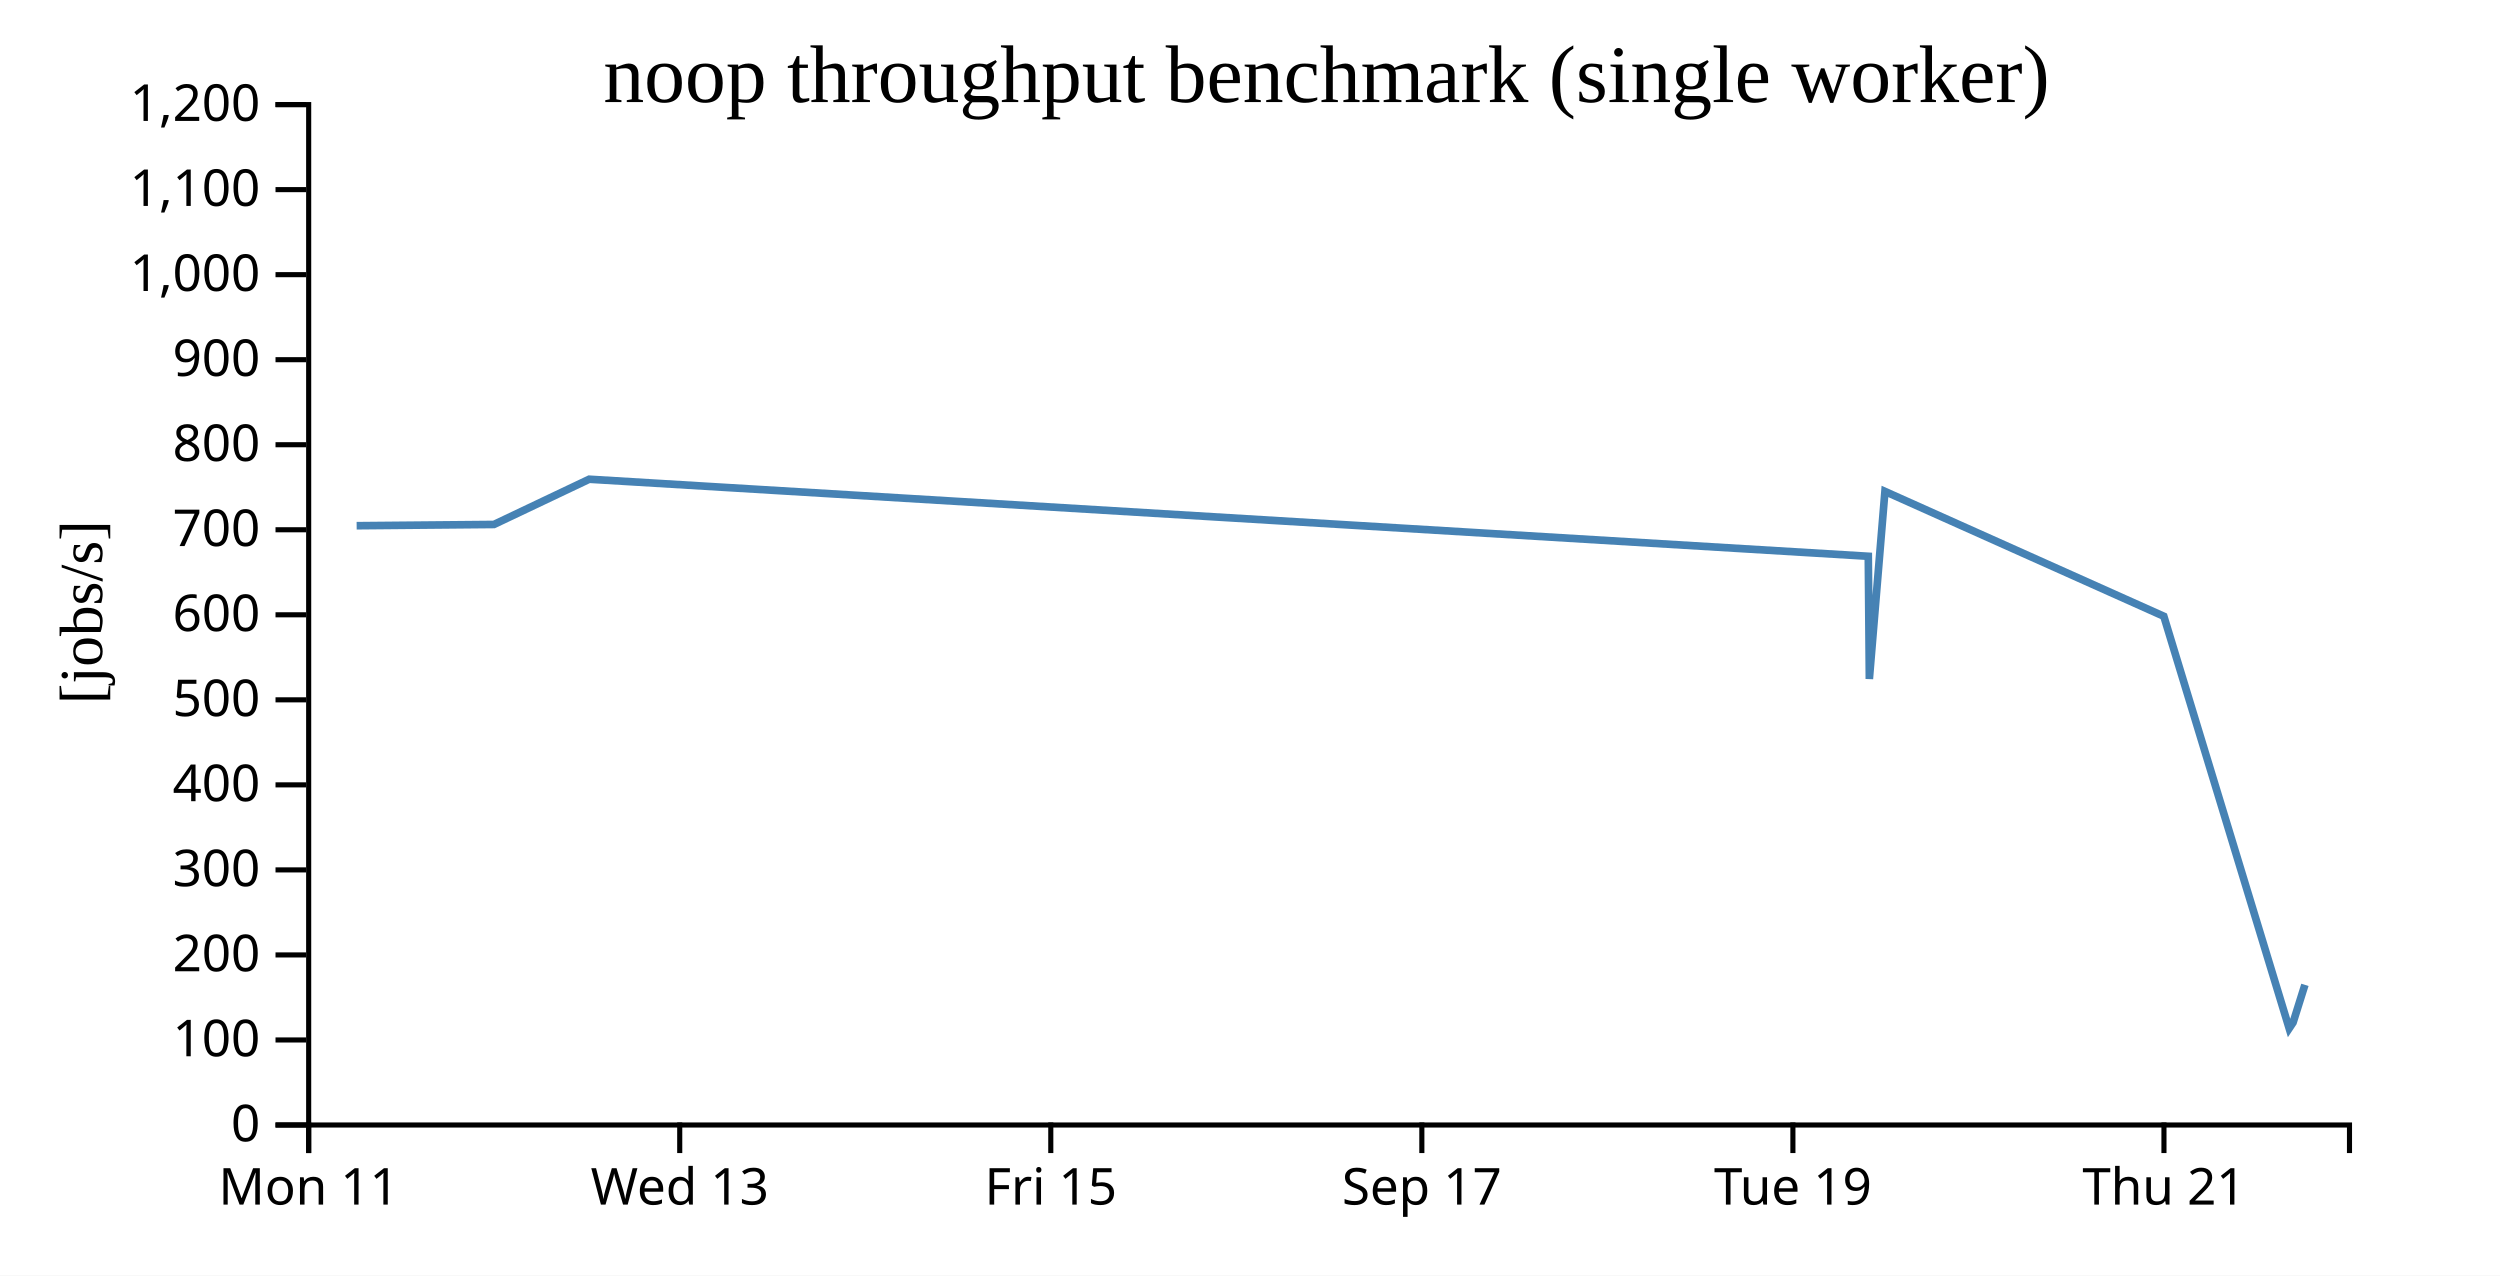
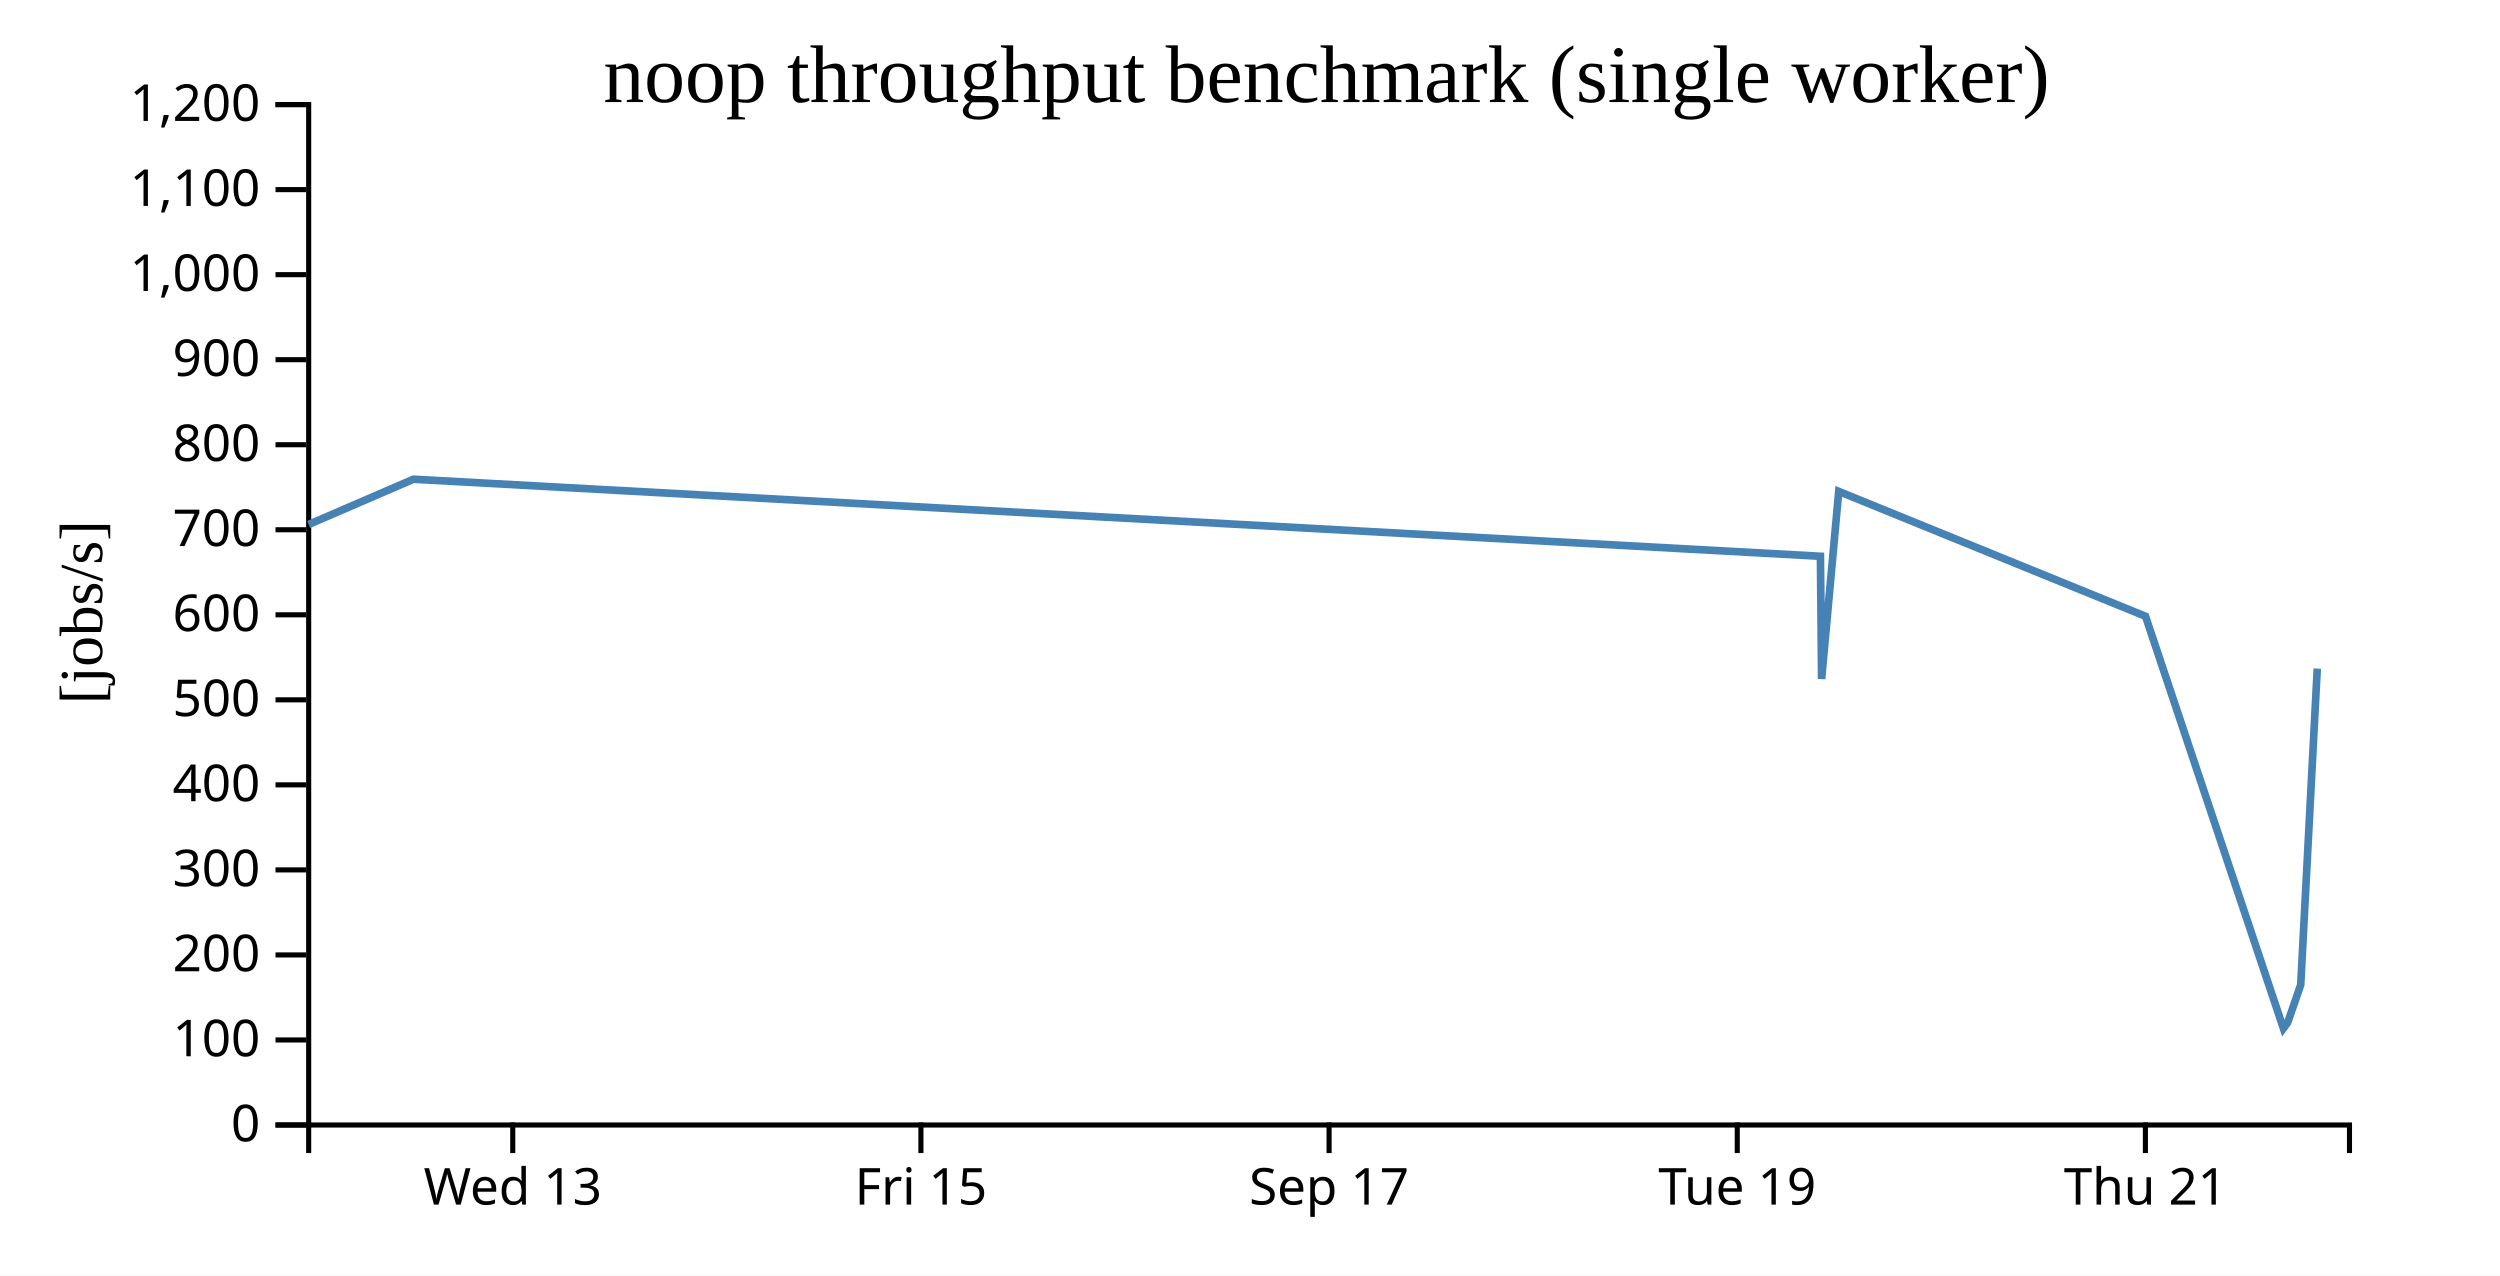
<svg xmlns="http://www.w3.org/2000/svg" width="490" height="250">
  <rect width="100%" height="100%" fill="white" />
  <g transform="translate(60,20)">
    <g transform="translate(0,200)" fill="none" font-size="10" font-family="sans-serif" text-anchor="middle">
      <path class="domain" stroke="currentColor" d="M0.5,6V0.5H400.5V6" />
-       <g class="tick" opacity="1" transform="translate(0.5,0)">
-         <line stroke="currentColor" y2="6" />
-         <text fill="currentColor" y="9" dy="0.71em">Mon 11</text>
-       </g>
-       <g class="tick" opacity="1" transform="translate(73.22727,0)">
+       <g class="tick" opacity="1" transform="translate(40.5,0)">
        <line stroke="currentColor" y2="6" />
        <text fill="currentColor" y="9" dy="0.71em">Wed 13</text>
      </g>
-       <g class="tick" opacity="1" transform="translate(145.9545,0)">
+       <g class="tick" opacity="1" transform="translate(120.5,0)">
        <line stroke="currentColor" y2="6" />
        <text fill="currentColor" y="9" dy="0.71em">Fri 15</text>
      </g>
-       <g class="tick" opacity="1" transform="translate(218.6818,0)">
+       <g class="tick" opacity="1" transform="translate(200.5,0)">
        <line stroke="currentColor" y2="6" />
        <text fill="currentColor" y="9" dy="0.71em">Sep 17</text>
      </g>
-       <g class="tick" opacity="1" transform="translate(291.4091,0)">
+       <g class="tick" opacity="1" transform="translate(280.5,0)">
        <line stroke="currentColor" y2="6" />
        <text fill="currentColor" y="9" dy="0.71em">Tue 19</text>
      </g>
-       <g class="tick" opacity="1" transform="translate(364.1364,0)">
+       <g class="tick" opacity="1" transform="translate(360.5,0)">
        <line stroke="currentColor" y2="6" />
        <text fill="currentColor" y="9" dy="0.71em">Thu 21</text>
      </g>
    </g>
    <g fill="none" font-size="10" font-family="sans-serif" text-anchor="end">
      <path class="domain" stroke="currentColor" d="M-6,200.5H0.5V0.5H-6" />
      <g class="tick" opacity="1" transform="translate(0,200.5)">
        <line stroke="currentColor" x2="-6" />
        <text fill="currentColor" x="-9" dy="0.32em">0</text>
      </g>
      <g class="tick" opacity="1" transform="translate(0,183.8333)">
        <line stroke="currentColor" x2="-6" />
        <text fill="currentColor" x="-9" dy="0.32em">100</text>
      </g>
      <g class="tick" opacity="1" transform="translate(0,167.1667)">
        <line stroke="currentColor" x2="-6" />
        <text fill="currentColor" x="-9" dy="0.32em">200</text>
      </g>
      <g class="tick" opacity="1" transform="translate(0,150.5)">
        <line stroke="currentColor" x2="-6" />
        <text fill="currentColor" x="-9" dy="0.32em">300</text>
      </g>
      <g class="tick" opacity="1" transform="translate(0,133.8333)">
        <line stroke="currentColor" x2="-6" />
        <text fill="currentColor" x="-9" dy="0.32em">400</text>
      </g>
      <g class="tick" opacity="1" transform="translate(0,117.1667)">
        <line stroke="currentColor" x2="-6" />
        <text fill="currentColor" x="-9" dy="0.32em">500</text>
      </g>
      <g class="tick" opacity="1" transform="translate(0,100.5)">
        <line stroke="currentColor" x2="-6" />
        <text fill="currentColor" x="-9" dy="0.32em">600</text>
      </g>
      <g class="tick" opacity="1" transform="translate(0,83.83333)">
        <line stroke="currentColor" x2="-6" />
        <text fill="currentColor" x="-9" dy="0.32em">700</text>
      </g>
      <g class="tick" opacity="1" transform="translate(0,67.16667)">
        <line stroke="currentColor" x2="-6" />
        <text fill="currentColor" x="-9" dy="0.32em">800</text>
      </g>
      <g class="tick" opacity="1" transform="translate(0,50.5)">
        <line stroke="currentColor" x2="-6" />
        <text fill="currentColor" x="-9" dy="0.32em">900</text>
      </g>
      <g class="tick" opacity="1" transform="translate(0,33.83333)">
        <line stroke="currentColor" x2="-6" />
        <text fill="currentColor" x="-9" dy="0.32em">1,000</text>
      </g>
      <g class="tick" opacity="1" transform="translate(0,17.16667)">
        <line stroke="currentColor" x2="-6" />
        <text fill="currentColor" x="-9" dy="0.32em">1,100</text>
      </g>
      <g class="tick" opacity="1" transform="translate(0,0.5)">
        <line stroke="currentColor" x2="-6" />
        <text fill="currentColor" x="-9" dy="0.32em">1,200</text>
      </g>
    </g>
    <text text-anchor="middle" style="font-size: 12px" transform="rotate(-90)" y="-40" x="-100">[jobs/s]</text>
    <text text-anchor="middle" style="font-size: 16px" y="0" x="200">noop throughput benchmark (single worker)</text>
-     <path fill="none" stroke="steelblue" stroke-width="1.5" d="M9.902,83.041L36.815,82.794L55.484,73.928L306.186,89.03L306.393,113.075L309.448,76.318L364.107,100.79L388.679,181.565L389.442,180.422L391.764,173.031" />
+     <path fill="none" stroke="steelblue" stroke-width="1.5" d="M0.496,82.794L21.032,73.928L296.805,89.03L297.032,113.075L300.393,76.318L360.518,100.79L387.547,181.565L388.386,180.422L390.94,173.031L394.184,111.045" />
  </g>
</svg>
